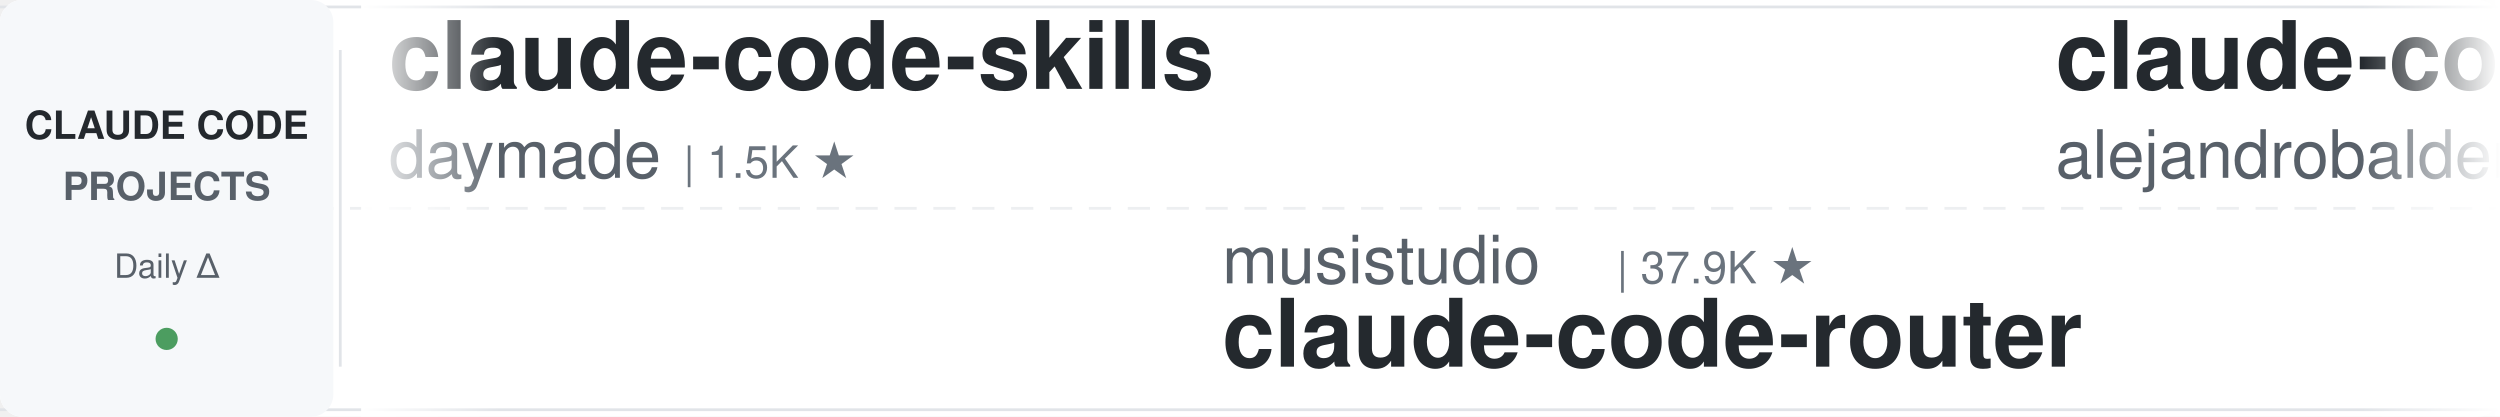
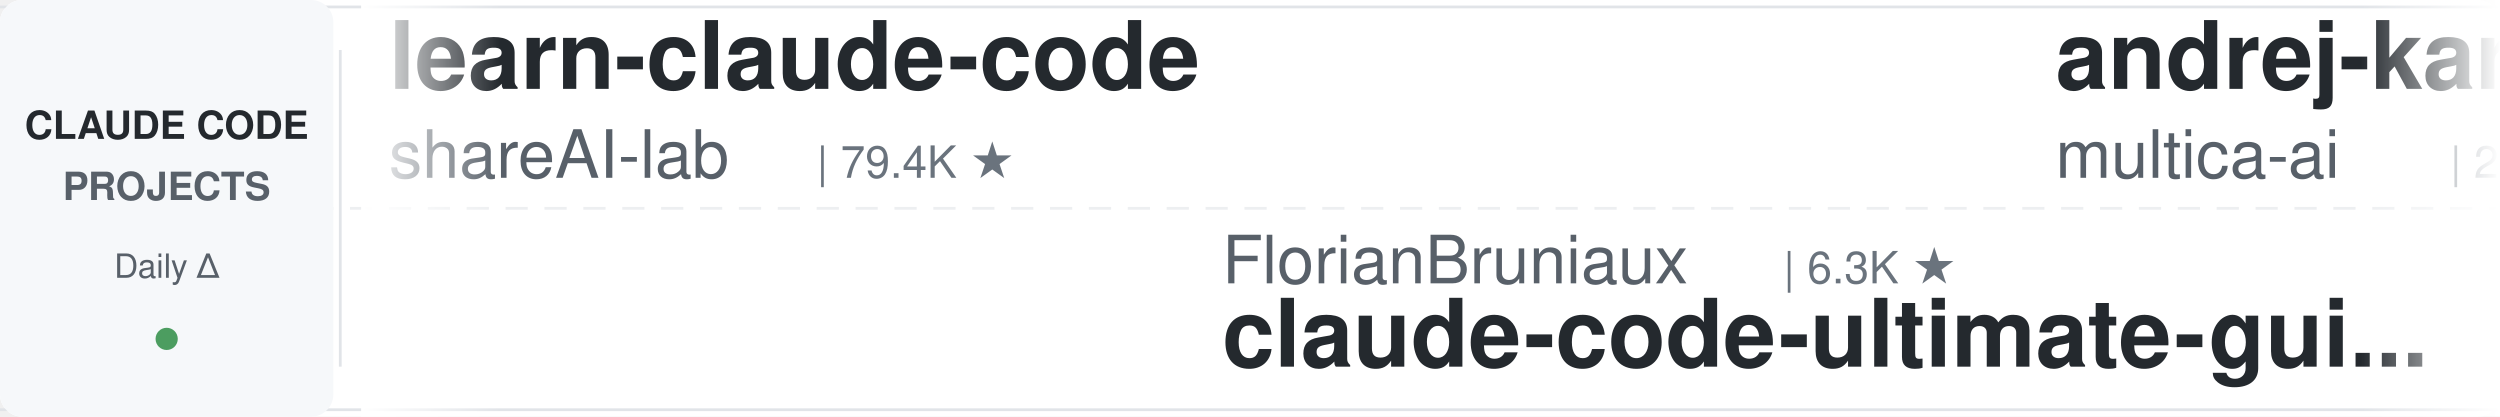
<svg xmlns="http://www.w3.org/2000/svg" width="900" height="150">
  <defs>
    <linearGradient id="leftFade" x1="0%" y1="0%" x2="100%" y2="0%">
      <stop offset="0%" style="stop-color:#ffffff;stop-opacity:1" />
      <stop offset="100%" style="stop-color:#ffffff;stop-opacity:0" />
    </linearGradient>
    <linearGradient id="rightFade" x1="0%" y1="0%" x2="100%" y2="0%">
      <stop offset="0%" style="stop-color:#ffffff;stop-opacity:0" />
      <stop offset="100%" style="stop-color:#ffffff;stop-opacity:1" />
    </linearGradient>
  </defs>
  <rect width="900" height="150" fill="#ffffff" rx="8" />
  <rect x="0" y="2" width="900" height="1" fill="#e1e4e8" />
  <rect x="0" y="147" width="900" height="1" fill="#e1e4e8" />
  <line x1="0" y1="75" x2="900" y2="75" stroke="#e1e4e8" stroke-width="1" stroke-dasharray="8 6" opacity="0.6" />
  <rect x="0" y="0" width="120" height="150" fill="#f6f8fa" rx="8" />
  <text x="60" y="50" font-family="-apple-system, BlinkMacSystemFont, 'Segoe UI', Helvetica, Arial, sans-serif" font-size="14" font-weight="600" fill="#24292e" text-anchor="middle">CLAUDE CODE</text>
  <text x="60" y="72" font-family="-apple-system, BlinkMacSystemFont, 'Segoe UI', Helvetica, Arial, sans-serif" font-size="14" font-weight="600" fill="#586069" text-anchor="middle">PROJECTS</text>
  <text x="60" y="100" font-family="-apple-system, BlinkMacSystemFont, 'Segoe UI', Helvetica, Arial, sans-serif" font-size="12" font-weight="500" fill="#586069" text-anchor="middle">Daily Δ</text>
  <circle cx="60" cy="122" r="4" fill="#22863a" opacity="0.8" />
  <rect x="122" y="18" width="1" height="114" fill="#e1e4e8" />
  <clipPath id="tickerClip">
    <rect x="130" y="0" width="770" height="150" />
  </clipPath>
  <g clip-path="url(#tickerClip)">
    <g id="tickerItems">
      <animateTransform attributeName="transform" attributeType="XML" type="translate" from="0 0" to="-3000 0" dur="54s" repeatCount="indefinite" />
      <g transform="translate(0, 0)">
-         <text x="140" y="32" font-family="-apple-system, BlinkMacSystemFont, 'Segoe UI', Helvetica, Arial, sans-serif" font-size="34" font-weight="600" fill="#24292e">claude-code-skills</text>
-         <text x="140" y="64" font-family="-apple-system, BlinkMacSystemFont, 'Segoe UI', Helvetica, Arial, sans-serif" font-size="24" font-weight="400" fill="#586069">daymade</text>
-         <text x="246" y="64" font-family="-apple-system, BlinkMacSystemFont, 'Segoe UI', Helvetica, Arial, sans-serif" font-size="16" font-weight="500" fill="#6a737d">| 1.5K ★</text>
+         <text x="140" y="32" font-family="-apple-system, BlinkMacSystemFont, 'Segoe UI', Helvetica, Arial, sans-serif" font-size="34" font-weight="600" fill="#24292e">learn-claude-code</text>
+         <text x="140" y="64" font-family="-apple-system, BlinkMacSystemFont, 'Segoe UI', Helvetica, Arial, sans-serif" font-size="24" font-weight="400" fill="#586069">shareAI-lab</text>
+         <text x="294" y="64" font-family="-apple-system, BlinkMacSystemFont, 'Segoe UI', Helvetica, Arial, sans-serif" font-size="16" font-weight="500" fill="#6a737d">| 79.4K ★</text>
      </g>
      <g transform="translate(300, 0)">
-         <text x="140" y="102" font-family="-apple-system, BlinkMacSystemFont, 'Segoe UI', Helvetica, Arial, sans-serif" font-size="24" font-weight="400" fill="#586069">musistudio</text>
-         <text x="282" y="102" font-family="-apple-system, BlinkMacSystemFont, 'Segoe UI', Helvetica, Arial, sans-serif" font-size="16" font-weight="500" fill="#6a737d">| 37.9K ★</text>
-         <text x="140" y="132" font-family="-apple-system, BlinkMacSystemFont, 'Segoe UI', Helvetica, Arial, sans-serif" font-size="34" font-weight="600" fill="#24292e">claude-code-router</text>
-       </g>
-       <g transform="translate(600, 0)">
-         <text x="140" y="32" font-family="-apple-system, BlinkMacSystemFont, 'Segoe UI', Helvetica, Arial, sans-serif" font-size="34" font-weight="600" fill="#24292e">claude-code-from-source</text>
-         <text x="140" y="64" font-family="-apple-system, BlinkMacSystemFont, 'Segoe UI', Helvetica, Arial, sans-serif" font-size="24" font-weight="400" fill="#586069">alejandrobalderas</text>
-         <text x="366" y="64" font-family="-apple-system, BlinkMacSystemFont, 'Segoe UI', Helvetica, Arial, sans-serif" font-size="16" font-weight="500" fill="#6a737d">| 3.0K ★</text>
-       </g>
-       <g transform="translate(900, 0)">
-         <text x="140" y="102" font-family="-apple-system, BlinkMacSystemFont, 'Segoe UI', Helvetica, Arial, sans-serif" font-size="24" font-weight="400" fill="#586069">krusemediallc</text>
-         <text x="318" y="102" font-family="-apple-system, BlinkMacSystemFont, 'Segoe UI', Helvetica, Arial, sans-serif" font-size="16" font-weight="500" fill="#6a737d">| 1.6K ★</text>
-         <text x="140" y="132" font-family="-apple-system, BlinkMacSystemFont, 'Segoe UI', Helvetica, Arial, sans-serif" font-size="34" font-weight="600" fill="#24292e">arcads-claude-code</text>
-       </g>
-       <g transform="translate(1200, 0)">
-         <text x="140" y="32" font-family="-apple-system, BlinkMacSystemFont, 'Segoe UI', Helvetica, Arial, sans-serif" font-size="34" font-weight="600" fill="#24292e">claude-code-spec-workflo...</text>
-         <text x="140" y="64" font-family="-apple-system, BlinkMacSystemFont, 'Segoe UI', Helvetica, Arial, sans-serif" font-size="24" font-weight="400" fill="#586069">Pimzino</text>
-         <text x="246" y="64" font-family="-apple-system, BlinkMacSystemFont, 'Segoe UI', Helvetica, Arial, sans-serif" font-size="16" font-weight="500" fill="#6a737d">| 3.9K ★</text>
-       </g>
-       <g transform="translate(1500, 0)">
-         <text x="140" y="102" font-family="-apple-system, BlinkMacSystemFont, 'Segoe UI', Helvetica, Arial, sans-serif" font-size="24" font-weight="400" fill="#586069">WorldFlowAI</text>
-         <text x="294" y="102" font-family="-apple-system, BlinkMacSystemFont, 'Segoe UI', Helvetica, Arial, sans-serif" font-size="16" font-weight="500" fill="#6a737d">| 5.5K ★</text>
-         <text x="140" y="132" font-family="-apple-system, BlinkMacSystemFont, 'Segoe UI', Helvetica, Arial, sans-serif" font-size="34" font-weight="600" fill="#24292e">everything-claude-code</text>
-       </g>
-       <g transform="translate(1800, 0)">
-         <text x="140" y="32" font-family="-apple-system, BlinkMacSystemFont, 'Segoe UI', Helvetica, Arial, sans-serif" font-size="34" font-weight="600" fill="#24292e">andrej-karpathy-skills</text>
-         <text x="140" y="64" font-family="-apple-system, BlinkMacSystemFont, 'Segoe UI', Helvetica, Arial, sans-serif" font-size="24" font-weight="400" fill="#586069">multica-ai</text>
-         <text x="282" y="64" font-family="-apple-system, BlinkMacSystemFont, 'Segoe UI', Helvetica, Arial, sans-serif" font-size="16" font-weight="500" fill="#6a737d">| 225.9K ★</text>
-       </g>
-       <g transform="translate(2100, 0)">
-         <text x="140" y="102" font-family="-apple-system, BlinkMacSystemFont, 'Segoe UI', Helvetica, Arial, sans-serif" font-size="24" font-weight="400" fill="#586069">VoltAgent</text>
-         <text x="270" y="102" font-family="-apple-system, BlinkMacSystemFont, 'Segoe UI', Helvetica, Arial, sans-serif" font-size="16" font-weight="500" fill="#6a737d">| 26.1K ★</text>
-         <text x="140" y="132" font-family="-apple-system, BlinkMacSystemFont, 'Segoe UI', Helvetica, Arial, sans-serif" font-size="34" font-weight="600" fill="#24292e">awesome-claude-code-suba...</text>
-       </g>
-       <g transform="translate(2400, 0)">
-         <text x="140" y="32" font-family="-apple-system, BlinkMacSystemFont, 'Segoe UI', Helvetica, Arial, sans-serif" font-size="34" font-weight="600" fill="#24292e">ECC</text>
-         <text x="140" y="64" font-family="-apple-system, BlinkMacSystemFont, 'Segoe UI', Helvetica, Arial, sans-serif" font-size="24" font-weight="400" fill="#586069">affaan-m</text>
-         <text x="258" y="64" font-family="-apple-system, BlinkMacSystemFont, 'Segoe UI', Helvetica, Arial, sans-serif" font-size="16" font-weight="500" fill="#6a737d">| 291.6K ★</text>
-       </g>
-       <g transform="translate(2700, 0)">
        <text x="140" y="102" font-family="-apple-system, BlinkMacSystemFont, 'Segoe UI', Helvetica, Arial, sans-serif" font-size="24" font-weight="400" fill="#586069">FlorianBruniaux</text>
        <text x="342" y="102" font-family="-apple-system, BlinkMacSystemFont, 'Segoe UI', Helvetica, Arial, sans-serif" font-size="16" font-weight="500" fill="#6a737d">| 6.3K ★</text>
        <text x="140" y="132" font-family="-apple-system, BlinkMacSystemFont, 'Segoe UI', Helvetica, Arial, sans-serif" font-size="34" font-weight="600" fill="#24292e">claude-code-ultimate-gui...</text>
      </g>
+       <g transform="translate(600, 0)">
+         <text x="140" y="32" font-family="-apple-system, BlinkMacSystemFont, 'Segoe UI', Helvetica, Arial, sans-serif" font-size="34" font-weight="600" fill="#24292e">andrej-karpathy-skills</text>
+         <text x="140" y="64" font-family="-apple-system, BlinkMacSystemFont, 'Segoe UI', Helvetica, Arial, sans-serif" font-size="24" font-weight="400" fill="#586069">multica-ai</text>
+         <text x="282" y="64" font-family="-apple-system, BlinkMacSystemFont, 'Segoe UI', Helvetica, Arial, sans-serif" font-size="16" font-weight="500" fill="#6a737d">| 226.0K ★</text>
+       </g>
+       <g transform="translate(900, 0)">
+         <text x="140" y="102" font-family="-apple-system, BlinkMacSystemFont, 'Segoe UI', Helvetica, Arial, sans-serif" font-size="24" font-weight="400" fill="#586069">digitalsamba</text>
+         <text x="306" y="102" font-family="-apple-system, BlinkMacSystemFont, 'Segoe UI', Helvetica, Arial, sans-serif" font-size="16" font-weight="500" fill="#6a737d">| 2.4K ★</text>
+         <text x="140" y="132" font-family="-apple-system, BlinkMacSystemFont, 'Segoe UI', Helvetica, Arial, sans-serif" font-size="34" font-weight="600" fill="#24292e">claude-code-video-toolki...</text>
+       </g>
+       <g transform="translate(1200, 0)">
+         <text x="140" y="32" font-family="-apple-system, BlinkMacSystemFont, 'Segoe UI', Helvetica, Arial, sans-serif" font-size="34" font-weight="600" fill="#24292e">claude-code-analysis</text>
+         <text x="140" y="64" font-family="-apple-system, BlinkMacSystemFont, 'Segoe UI', Helvetica, Arial, sans-serif" font-size="24" font-weight="400" fill="#586069">liuup</text>
+         <text x="222" y="64" font-family="-apple-system, BlinkMacSystemFont, 'Segoe UI', Helvetica, Arial, sans-serif" font-size="16" font-weight="500" fill="#6a737d">| 4.0K ★</text>
+       </g>
+       <g transform="translate(1500, 0)">
+         <text x="140" y="102" font-family="-apple-system, BlinkMacSystemFont, 'Segoe UI', Helvetica, Arial, sans-serif" font-size="24" font-weight="400" fill="#586069">Yuyz0112</text>
+         <text x="258" y="102" font-family="-apple-system, BlinkMacSystemFont, 'Segoe UI', Helvetica, Arial, sans-serif" font-size="16" font-weight="500" fill="#6a737d">| 2.4K ★</text>
+         <text x="140" y="132" font-family="-apple-system, BlinkMacSystemFont, 'Segoe UI', Helvetica, Arial, sans-serif" font-size="34" font-weight="600" fill="#24292e">claude-code-reverse</text>
+       </g>
+       <g transform="translate(1800, 0)">
+         <text x="140" y="32" font-family="-apple-system, BlinkMacSystemFont, 'Segoe UI', Helvetica, Arial, sans-serif" font-size="34" font-weight="600" fill="#24292e">claude-code-cli</text>
+         <text x="140" y="64" font-family="-apple-system, BlinkMacSystemFont, 'Segoe UI', Helvetica, Arial, sans-serif" font-size="24" font-weight="400" fill="#586069">huangserva</text>
+         <text x="282" y="64" font-family="-apple-system, BlinkMacSystemFont, 'Segoe UI', Helvetica, Arial, sans-serif" font-size="16" font-weight="500" fill="#6a737d">| 630 ★</text>
+       </g>
+       <g transform="translate(2100, 0)">
+         <text x="140" y="102" font-family="-apple-system, BlinkMacSystemFont, 'Segoe UI', Helvetica, Arial, sans-serif" font-size="24" font-weight="400" fill="#586069">diet103</text>
+         <text x="246" y="102" font-family="-apple-system, BlinkMacSystemFont, 'Segoe UI', Helvetica, Arial, sans-serif" font-size="16" font-weight="500" fill="#6a737d">| 10.0K ★</text>
+         <text x="140" y="132" font-family="-apple-system, BlinkMacSystemFont, 'Segoe UI', Helvetica, Arial, sans-serif" font-size="34" font-weight="600" fill="#24292e">claude-code-infrastructu...</text>
+       </g>
+       <g transform="translate(2400, 0)">
+         <text x="140" y="32" font-family="-apple-system, BlinkMacSystemFont, 'Segoe UI', Helvetica, Arial, sans-serif" font-size="34" font-weight="600" fill="#24292e">awesome-claude-code-plug...</text>
+         <text x="140" y="64" font-family="-apple-system, BlinkMacSystemFont, 'Segoe UI', Helvetica, Arial, sans-serif" font-size="24" font-weight="400" fill="#586069">ccplugins</text>
+         <text x="270" y="64" font-family="-apple-system, BlinkMacSystemFont, 'Segoe UI', Helvetica, Arial, sans-serif" font-size="16" font-weight="500" fill="#6a737d">| 990 ★</text>
+       </g>
+       <g transform="translate(2700, 0)">
+         <text x="140" y="102" font-family="-apple-system, BlinkMacSystemFont, 'Segoe UI', Helvetica, Arial, sans-serif" font-size="24" font-weight="400" fill="#586069">nicedreamzapp</text>
+         <text x="318" y="102" font-family="-apple-system, BlinkMacSystemFont, 'Segoe UI', Helvetica, Arial, sans-serif" font-size="16" font-weight="500" fill="#6a737d">| 3.4K ★</text>
+         <text x="140" y="132" font-family="-apple-system, BlinkMacSystemFont, 'Segoe UI', Helvetica, Arial, sans-serif" font-size="34" font-weight="600" fill="#24292e">claude-code-local</text>
+       </g>
      <g transform="translate(3000, 0)">
-         <text x="140" y="32" font-family="-apple-system, BlinkMacSystemFont, 'Segoe UI', Helvetica, Arial, sans-serif" font-size="34" font-weight="600" fill="#24292e">claude-code-skills</text>
-         <text x="140" y="64" font-family="-apple-system, BlinkMacSystemFont, 'Segoe UI', Helvetica, Arial, sans-serif" font-size="24" font-weight="400" fill="#586069">daymade</text>
-         <text x="246" y="64" font-family="-apple-system, BlinkMacSystemFont, 'Segoe UI', Helvetica, Arial, sans-serif" font-size="16" font-weight="500" fill="#6a737d">| 1.5K ★</text>
+         <text x="140" y="32" font-family="-apple-system, BlinkMacSystemFont, 'Segoe UI', Helvetica, Arial, sans-serif" font-size="34" font-weight="600" fill="#24292e">learn-claude-code</text>
+         <text x="140" y="64" font-family="-apple-system, BlinkMacSystemFont, 'Segoe UI', Helvetica, Arial, sans-serif" font-size="24" font-weight="400" fill="#586069">shareAI-lab</text>
+         <text x="294" y="64" font-family="-apple-system, BlinkMacSystemFont, 'Segoe UI', Helvetica, Arial, sans-serif" font-size="16" font-weight="500" fill="#6a737d">| 79.4K ★</text>
      </g>
      <g transform="translate(3300, 0)">
-         <text x="140" y="102" font-family="-apple-system, BlinkMacSystemFont, 'Segoe UI', Helvetica, Arial, sans-serif" font-size="24" font-weight="400" fill="#586069">musistudio</text>
-         <text x="282" y="102" font-family="-apple-system, BlinkMacSystemFont, 'Segoe UI', Helvetica, Arial, sans-serif" font-size="16" font-weight="500" fill="#6a737d">| 37.9K ★</text>
-         <text x="140" y="132" font-family="-apple-system, BlinkMacSystemFont, 'Segoe UI', Helvetica, Arial, sans-serif" font-size="34" font-weight="600" fill="#24292e">claude-code-router</text>
+         <text x="140" y="102" font-family="-apple-system, BlinkMacSystemFont, 'Segoe UI', Helvetica, Arial, sans-serif" font-size="24" font-weight="400" fill="#586069">FlorianBruniaux</text>
+         <text x="342" y="102" font-family="-apple-system, BlinkMacSystemFont, 'Segoe UI', Helvetica, Arial, sans-serif" font-size="16" font-weight="500" fill="#6a737d">| 6.3K ★</text>
+         <text x="140" y="132" font-family="-apple-system, BlinkMacSystemFont, 'Segoe UI', Helvetica, Arial, sans-serif" font-size="34" font-weight="600" fill="#24292e">claude-code-ultimate-gui...</text>
      </g>
      <g transform="translate(3600, 0)">
-         <text x="140" y="32" font-family="-apple-system, BlinkMacSystemFont, 'Segoe UI', Helvetica, Arial, sans-serif" font-size="34" font-weight="600" fill="#24292e">claude-code-from-source</text>
-         <text x="140" y="64" font-family="-apple-system, BlinkMacSystemFont, 'Segoe UI', Helvetica, Arial, sans-serif" font-size="24" font-weight="400" fill="#586069">alejandrobalderas</text>
-         <text x="366" y="64" font-family="-apple-system, BlinkMacSystemFont, 'Segoe UI', Helvetica, Arial, sans-serif" font-size="16" font-weight="500" fill="#6a737d">| 3.0K ★</text>
+         <text x="140" y="32" font-family="-apple-system, BlinkMacSystemFont, 'Segoe UI', Helvetica, Arial, sans-serif" font-size="34" font-weight="600" fill="#24292e">andrej-karpathy-skills</text>
+         <text x="140" y="64" font-family="-apple-system, BlinkMacSystemFont, 'Segoe UI', Helvetica, Arial, sans-serif" font-size="24" font-weight="400" fill="#586069">multica-ai</text>
+         <text x="282" y="64" font-family="-apple-system, BlinkMacSystemFont, 'Segoe UI', Helvetica, Arial, sans-serif" font-size="16" font-weight="500" fill="#6a737d">| 226.0K ★</text>
      </g>
      <g transform="translate(3900, 0)">
-         <text x="140" y="102" font-family="-apple-system, BlinkMacSystemFont, 'Segoe UI', Helvetica, Arial, sans-serif" font-size="24" font-weight="400" fill="#586069">krusemediallc</text>
-         <text x="318" y="102" font-family="-apple-system, BlinkMacSystemFont, 'Segoe UI', Helvetica, Arial, sans-serif" font-size="16" font-weight="500" fill="#6a737d">| 1.6K ★</text>
-         <text x="140" y="132" font-family="-apple-system, BlinkMacSystemFont, 'Segoe UI', Helvetica, Arial, sans-serif" font-size="34" font-weight="600" fill="#24292e">arcads-claude-code</text>
+         <text x="140" y="102" font-family="-apple-system, BlinkMacSystemFont, 'Segoe UI', Helvetica, Arial, sans-serif" font-size="24" font-weight="400" fill="#586069">digitalsamba</text>
+         <text x="306" y="102" font-family="-apple-system, BlinkMacSystemFont, 'Segoe UI', Helvetica, Arial, sans-serif" font-size="16" font-weight="500" fill="#6a737d">| 2.4K ★</text>
+         <text x="140" y="132" font-family="-apple-system, BlinkMacSystemFont, 'Segoe UI', Helvetica, Arial, sans-serif" font-size="34" font-weight="600" fill="#24292e">claude-code-video-toolki...</text>
      </g>
    </g>
  </g>
  <rect x="130" y="0" width="50" height="150" fill="url(#leftFade)" />
  <rect x="850" y="0" width="50" height="150" fill="url(#rightFade)" />
</svg>
